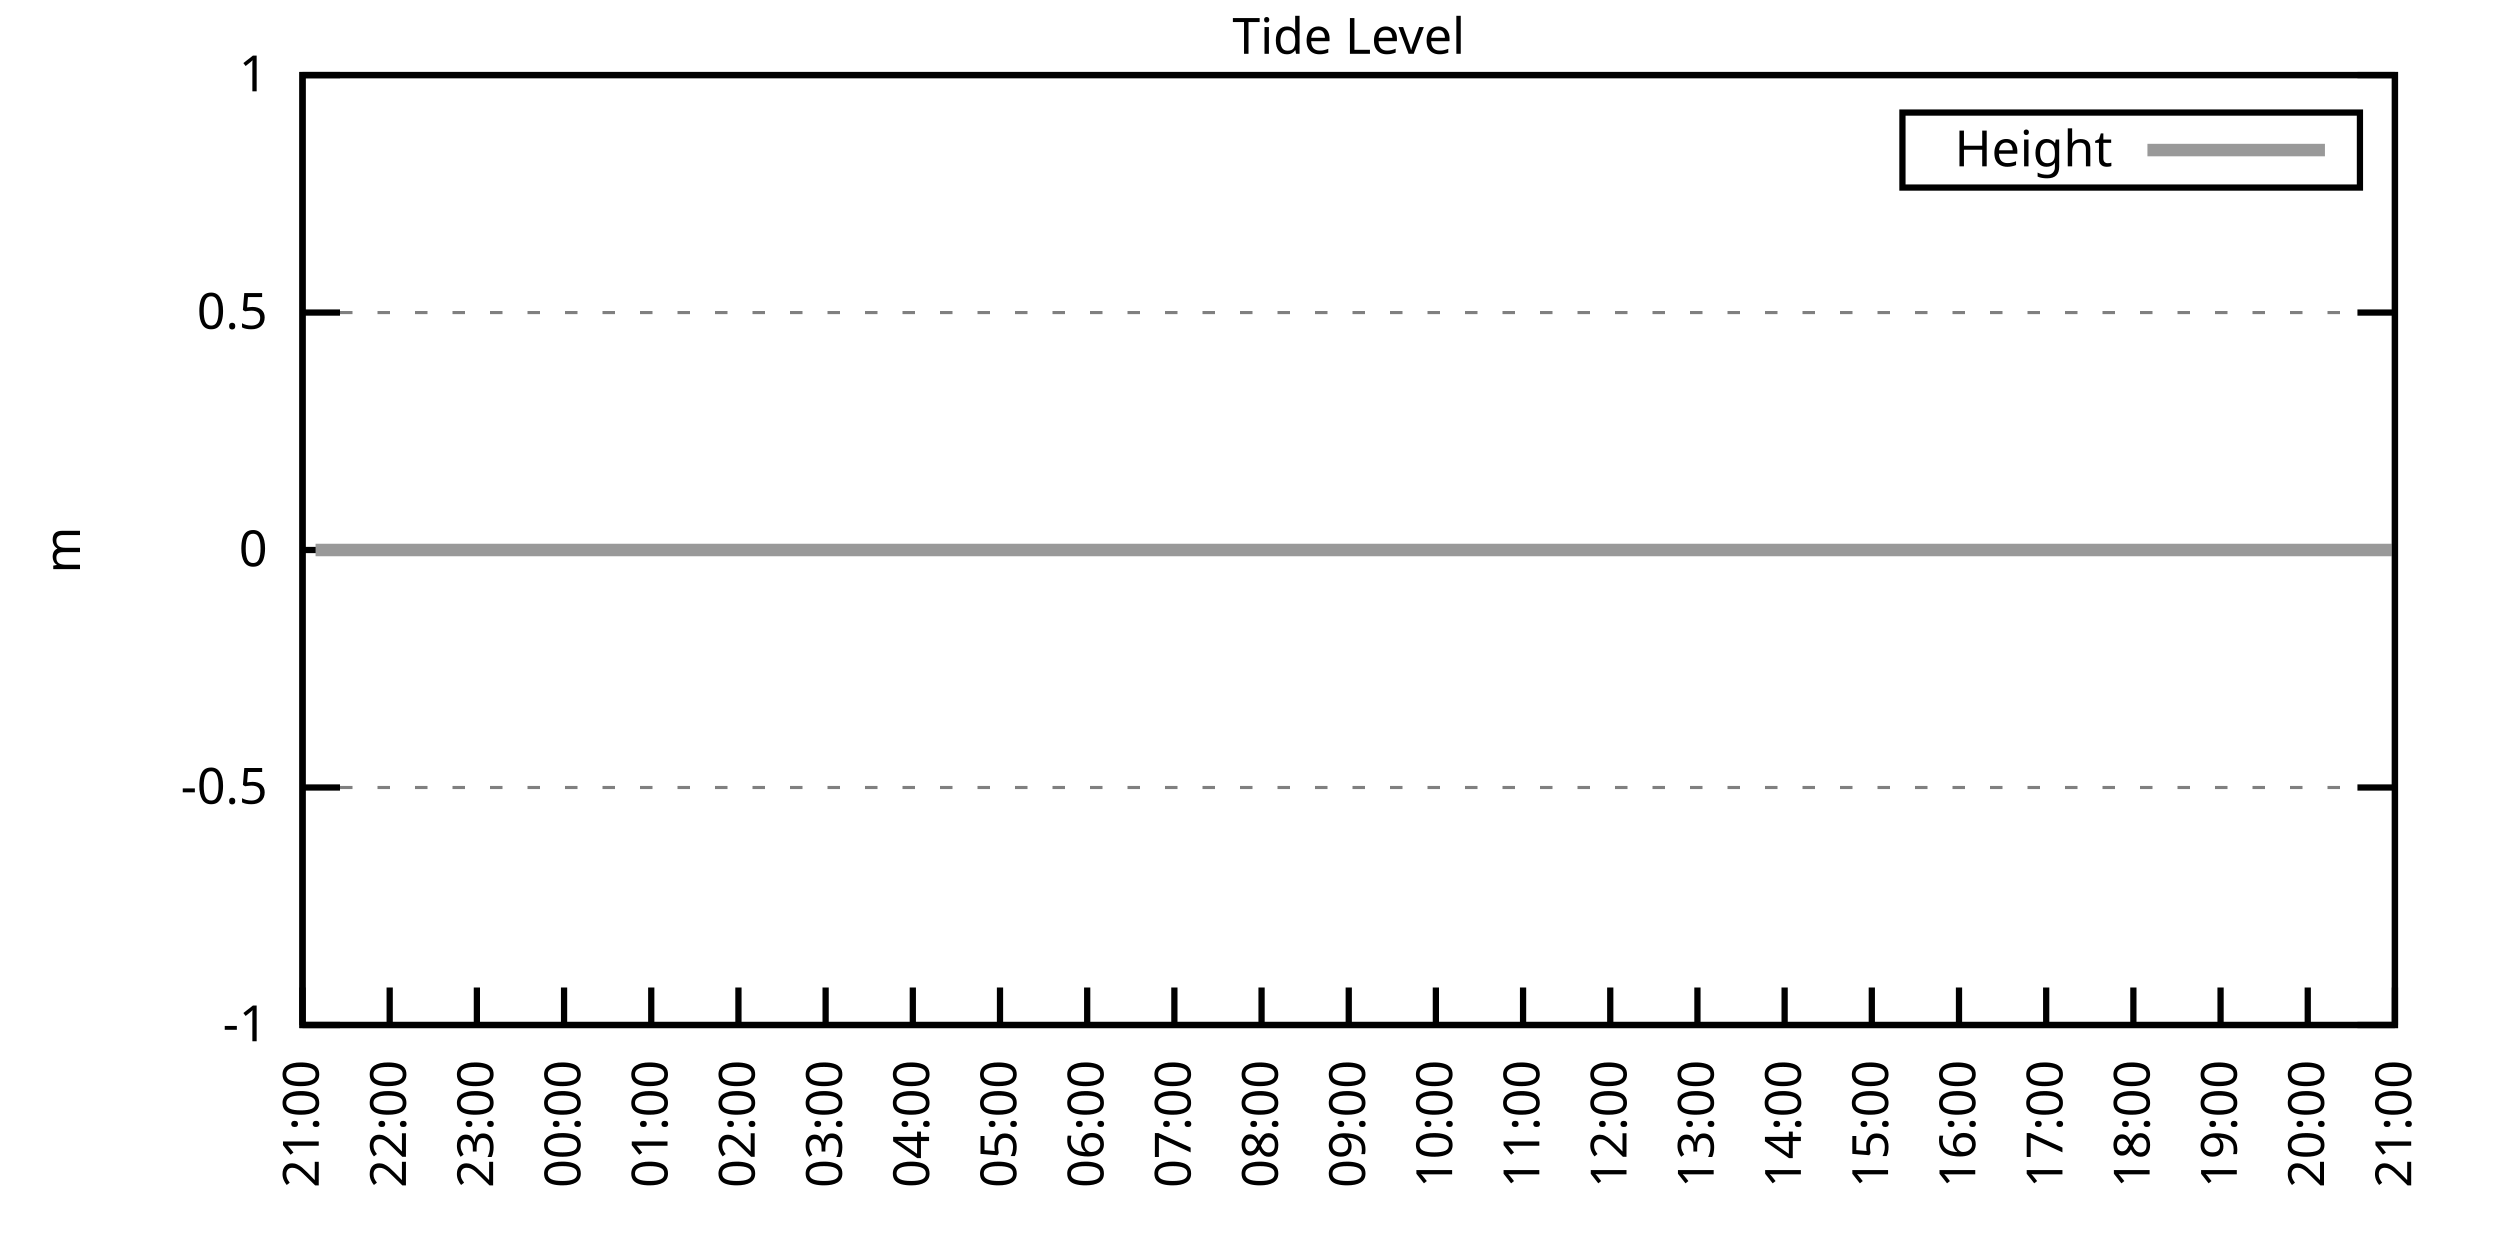
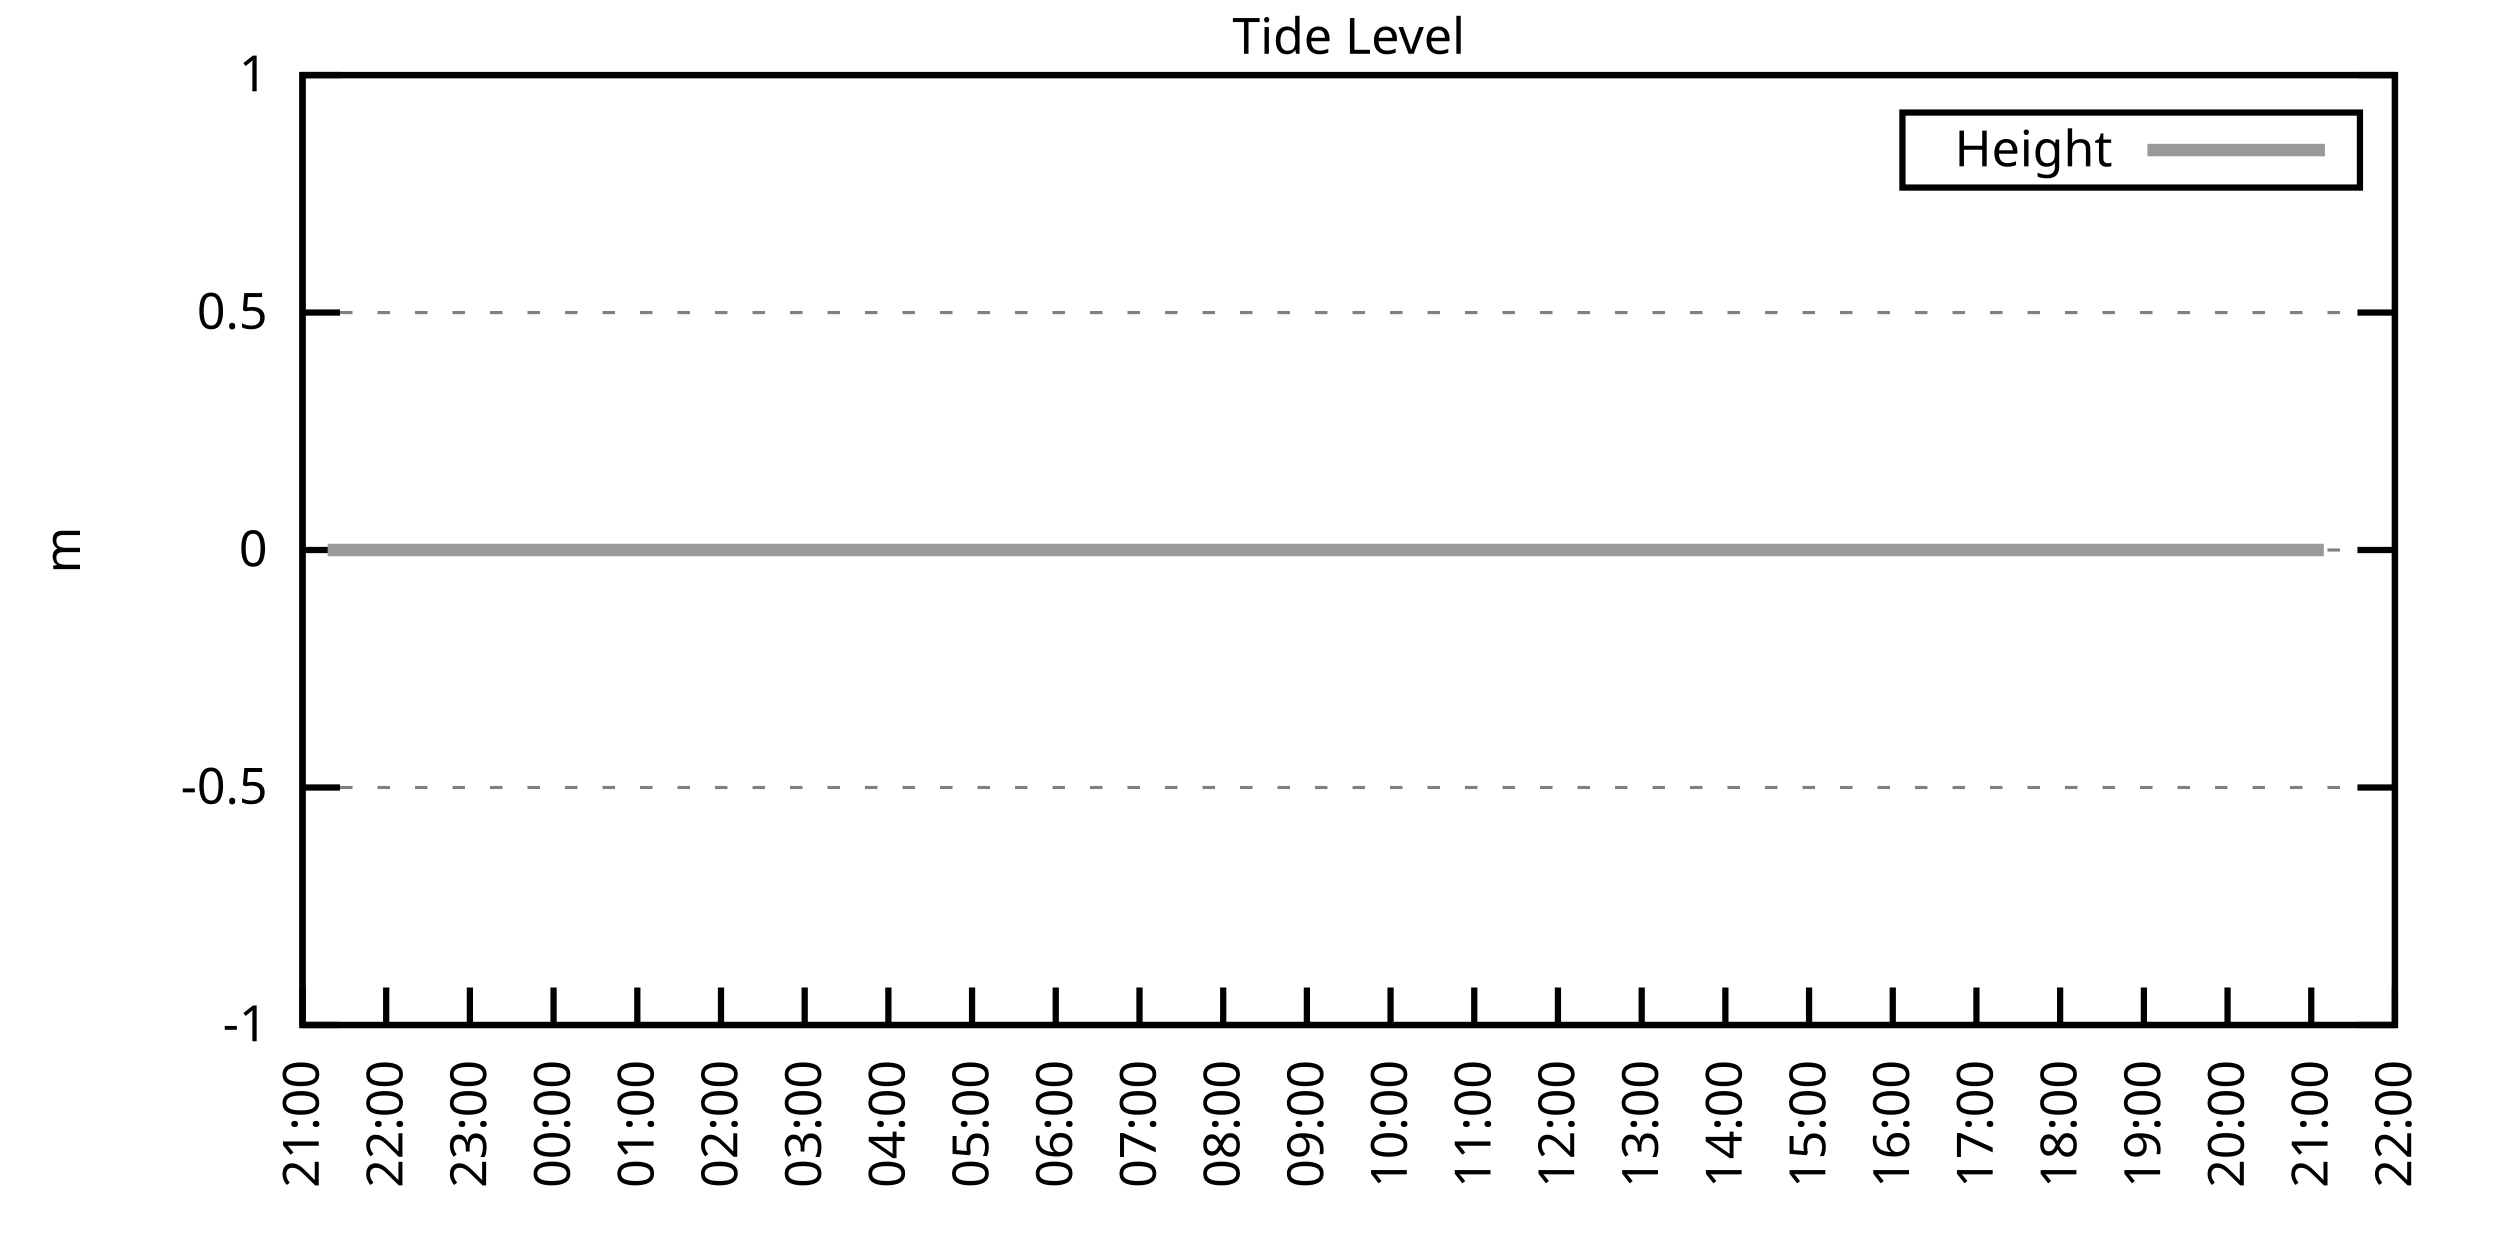
<svg xmlns="http://www.w3.org/2000/svg" xmlns:xlink="http://www.w3.org/1999/xlink" width="400" height="200" viewBox="0 0 400 200">
  <g id="gnuplot_canvas">
    <rect x="0" y="0" width="400" height="200" fill="none" />
    <defs>
      <circle id="gpDot" r="0.5" stroke-width="0.5" stroke="currentColor" />
      <path id="gpPt0" stroke-width="0.333" stroke="currentColor" d="M-1,0 h2 M0,-1 v2" />
      <path id="gpPt1" stroke-width="0.333" stroke="currentColor" d="M-1,-1 L1,1 M1,-1 L-1,1" />
      <path id="gpPt2" stroke-width="0.333" stroke="currentColor" d="M-1,0 L1,0 M0,-1 L0,1 M-1,-1 L1,1 M-1,1 L1,-1" />
      <rect id="gpPt3" stroke-width="0.333" stroke="currentColor" x="-1" y="-1" width="2" height="2" />
      <rect id="gpPt4" stroke-width="0.333" stroke="currentColor" fill="currentColor" x="-1" y="-1" width="2" height="2" />
      <circle id="gpPt5" stroke-width="0.333" stroke="currentColor" cx="0" cy="0" r="1" />
      <use xlink:href="#gpPt5" id="gpPt6" fill="currentColor" stroke="none" />
      <path id="gpPt7" stroke-width="0.333" stroke="currentColor" d="M0,-1.33 L-1.33,0.67 L1.33,0.67 z" />
      <use xlink:href="#gpPt7" id="gpPt8" fill="currentColor" stroke="none" />
      <use xlink:href="#gpPt7" id="gpPt9" stroke="currentColor" transform="rotate(180)" />
      <use xlink:href="#gpPt9" id="gpPt10" fill="currentColor" stroke="none" />
      <use xlink:href="#gpPt3" id="gpPt11" stroke="currentColor" transform="rotate(45)" />
      <use xlink:href="#gpPt11" id="gpPt12" fill="currentColor" stroke="none" />
      <path id="gpPt13" stroke-width="0.333" stroke="currentColor" d="M0,1.330 L1.265,0.411 L0.782,-1.067 L-0.782,-1.076 L-1.265,0.411 z" />
      <use xlink:href="#gpPt13" id="gpPt14" fill="currentColor" stroke="none" />
      <filter id="textbox" filterUnits="objectBoundingBox" x="0" y="0" height="1" width="1">
        <feFlood flood-color="white" flood-opacity="1" result="bgnd" />
        <feComposite in="SourceGraphic" in2="bgnd" operator="atop" />
      </filter>
      <filter id="greybox" filterUnits="objectBoundingBox" x="0" y="0" height="1" width="1">
        <feFlood flood-color="lightgrey" flood-opacity="1" result="grey" />
        <feComposite in="SourceGraphic" in2="grey" operator="atop" />
      </filter>
    </defs>
    <g fill="none" color="white" stroke="currentColor" stroke-width="1.00" stroke-linecap="butt" stroke-linejoin="miter">
</g>
    <g fill="none" color="black" stroke="currentColor" stroke-width="1.00" stroke-linecap="butt" stroke-linejoin="miter">
      <g stroke="none" shape-rendering="crispEdges">
        <polygon fill="rgb(255, 255, 255)" points="48.40,164.00 383.18,164.00 383.18,12.02 48.40,12.02 " />
      </g>
    </g>
    <g fill="none" color="black" stroke="currentColor" stroke-width="1.00" stroke-linecap="butt" stroke-linejoin="miter">
</g>
    <g fill="none" color="black" stroke="black" stroke-width="0.50" stroke-linecap="butt" stroke-linejoin="miter">
</g>
    <g fill="none" color="gray" stroke="currentColor" stroke-width="0.50" stroke-linecap="butt" stroke-linejoin="miter">
      <path stroke="gray" stroke-dasharray="2,4" class="gridline" d="M48.40,164.00 L383.19,164.00  " />
    </g>
    <g fill="none" color="gray" stroke="gray" stroke-width="1.00" stroke-linecap="butt" stroke-linejoin="miter">
</g>
    <g fill="none" color="black" stroke="currentColor" stroke-width="1.00" stroke-linecap="butt" stroke-linejoin="miter">
      <path stroke="black" d="M48.40,164.00 L54.40,164.00 M383.19,164.00 L377.19,164.00  " />
      <g transform="translate(42.80,166.60)" stroke="none" fill="black" font-family="Sans" font-size="8.00" text-anchor="end">
        <text>
          <tspan font-family="Sans">-1</tspan>
        </text>
      </g>
    </g>
    <g fill="none" color="black" stroke="currentColor" stroke-width="1.00" stroke-linecap="butt" stroke-linejoin="miter">
</g>
    <g fill="none" color="black" stroke="black" stroke-width="0.50" stroke-linecap="butt" stroke-linejoin="miter">
</g>
    <g fill="none" color="gray" stroke="currentColor" stroke-width="0.50" stroke-linecap="butt" stroke-linejoin="miter">
      <path stroke="gray" stroke-dasharray="2,4" class="gridline" d="M48.40,126.00 L383.19,126.00  " />
    </g>
    <g fill="none" color="gray" stroke="gray" stroke-width="1.00" stroke-linecap="butt" stroke-linejoin="miter">
</g>
    <g fill="none" color="black" stroke="currentColor" stroke-width="1.00" stroke-linecap="butt" stroke-linejoin="miter">
      <path stroke="black" d="M48.40,126.00 L54.40,126.00 M383.19,126.00 L377.19,126.00  " />
      <g transform="translate(42.80,128.60)" stroke="none" fill="black" font-family="Sans" font-size="8.00" text-anchor="end">
        <text>
          <tspan font-family="Sans">-0.5</tspan>
        </text>
      </g>
    </g>
    <g fill="none" color="black" stroke="currentColor" stroke-width="1.00" stroke-linecap="butt" stroke-linejoin="miter">
</g>
    <g fill="none" color="black" stroke="black" stroke-width="0.50" stroke-linecap="butt" stroke-linejoin="miter">
</g>
    <g fill="none" color="gray" stroke="currentColor" stroke-width="0.50" stroke-linecap="butt" stroke-linejoin="miter">
      <path stroke="gray" stroke-dasharray="2,4" class="gridline" d="M48.40,88.00 L383.19,88.00  " />
    </g>
    <g fill="none" color="gray" stroke="gray" stroke-width="1.00" stroke-linecap="butt" stroke-linejoin="miter">
</g>
    <g fill="none" color="black" stroke="currentColor" stroke-width="1.00" stroke-linecap="butt" stroke-linejoin="miter">
      <path stroke="black" d="M48.40,88.00 L54.40,88.00 M383.19,88.00 L377.19,88.00  " />
      <g transform="translate(42.80,90.60)" stroke="none" fill="black" font-family="Sans" font-size="8.00" text-anchor="end">
        <text>
          <tspan font-family="Sans"> 0</tspan>
        </text>
      </g>
    </g>
    <g fill="none" color="black" stroke="currentColor" stroke-width="1.00" stroke-linecap="butt" stroke-linejoin="miter">
</g>
    <g fill="none" color="black" stroke="black" stroke-width="0.50" stroke-linecap="butt" stroke-linejoin="miter">
</g>
    <g fill="none" color="gray" stroke="currentColor" stroke-width="0.50" stroke-linecap="butt" stroke-linejoin="miter">
      <path stroke="gray" stroke-dasharray="2,4" class="gridline" d="M48.40,50.01 L383.19,50.01  " />
    </g>
    <g fill="none" color="gray" stroke="gray" stroke-width="1.00" stroke-linecap="butt" stroke-linejoin="miter">
</g>
    <g fill="none" color="black" stroke="currentColor" stroke-width="1.00" stroke-linecap="butt" stroke-linejoin="miter">
      <path stroke="black" d="M48.40,50.01 L54.40,50.01 M383.19,50.01 L377.19,50.01  " />
      <g transform="translate(42.80,52.61)" stroke="none" fill="black" font-family="Sans" font-size="8.00" text-anchor="end">
        <text>
          <tspan font-family="Sans"> 0.5</tspan>
        </text>
      </g>
    </g>
    <g fill="none" color="black" stroke="currentColor" stroke-width="1.00" stroke-linecap="butt" stroke-linejoin="miter">
</g>
    <g fill="none" color="black" stroke="black" stroke-width="0.50" stroke-linecap="butt" stroke-linejoin="miter">
</g>
    <g fill="none" color="gray" stroke="currentColor" stroke-width="0.50" stroke-linecap="butt" stroke-linejoin="miter">
      <path stroke="gray" stroke-dasharray="2,4" class="gridline" d="M48.40,12.01 L383.19,12.01  " />
    </g>
    <g fill="none" color="gray" stroke="gray" stroke-width="1.00" stroke-linecap="butt" stroke-linejoin="miter">
</g>
    <g fill="none" color="black" stroke="currentColor" stroke-width="1.00" stroke-linecap="butt" stroke-linejoin="miter">
      <path stroke="black" d="M48.40,12.01 L54.40,12.01 M383.19,12.01 L377.19,12.01  " />
      <g transform="translate(42.80,14.61)" stroke="none" fill="black" font-family="Sans" font-size="8.00" text-anchor="end">
        <text>
          <tspan font-family="Sans"> 1</tspan>
        </text>
      </g>
    </g>
    <g fill="none" color="black" stroke="currentColor" stroke-width="1.00" stroke-linecap="butt" stroke-linejoin="miter">
      <path stroke="black" d="M48.40,164.00 L48.40,158.00  " />
      <g transform="translate(51.00,169.60) rotate(270.00)" stroke="none" fill="black" font-family="Sans" font-size="8.00" text-anchor="end">
        <text>
          <tspan font-family="Sans">21:00</tspan>
        </text>
      </g>
    </g>
    <g fill="none" color="black" stroke="currentColor" stroke-width="1.00" stroke-linecap="butt" stroke-linejoin="miter">
-       <path stroke="black" d="M62.35,164.00 L62.35,158.00  " />
-       <g transform="translate(64.95,169.60) rotate(270.00)" stroke="none" fill="black" font-family="Sans" font-size="8.00" text-anchor="end">
+       <path stroke="black" d="M61.79,164.00 L61.79,158.00  " />
+       <g transform="translate(64.39,169.60) rotate(270.00)" stroke="none" fill="black" font-family="Sans" font-size="8.00" text-anchor="end">
        <text>
          <tspan font-family="Sans">22:00</tspan>
        </text>
      </g>
    </g>
    <g fill="none" color="black" stroke="currentColor" stroke-width="1.00" stroke-linecap="butt" stroke-linejoin="miter">
-       <path stroke="black" d="M76.30,164.00 L76.30,158.00  " />
-       <g transform="translate(78.90,169.60) rotate(270.00)" stroke="none" fill="black" font-family="Sans" font-size="8.00" text-anchor="end">
+       <path stroke="black" d="M75.18,164.00 L75.18,158.00  " />
+       <g transform="translate(77.78,169.60) rotate(270.00)" stroke="none" fill="black" font-family="Sans" font-size="8.00" text-anchor="end">
        <text>
          <tspan font-family="Sans">23:00</tspan>
        </text>
      </g>
    </g>
    <g fill="none" color="black" stroke="currentColor" stroke-width="1.00" stroke-linecap="butt" stroke-linejoin="miter">
-       <path stroke="black" d="M90.25,164.00 L90.25,158.00  " />
-       <g transform="translate(92.85,169.60) rotate(270.00)" stroke="none" fill="black" font-family="Sans" font-size="8.00" text-anchor="end">
+       <path stroke="black" d="M88.57,164.00 L88.57,158.00  " />
+       <g transform="translate(91.17,169.60) rotate(270.00)" stroke="none" fill="black" font-family="Sans" font-size="8.00" text-anchor="end">
        <text>
          <tspan font-family="Sans">00:00</tspan>
        </text>
      </g>
    </g>
    <g fill="none" color="black" stroke="currentColor" stroke-width="1.00" stroke-linecap="butt" stroke-linejoin="miter">
-       <path stroke="black" d="M104.20,164.00 L104.20,158.00  " />
-       <g transform="translate(106.80,169.60) rotate(270.00)" stroke="none" fill="black" font-family="Sans" font-size="8.00" text-anchor="end">
+       <path stroke="black" d="M101.97,164.00 L101.97,158.00  " />
+       <g transform="translate(104.57,169.60) rotate(270.00)" stroke="none" fill="black" font-family="Sans" font-size="8.00" text-anchor="end">
        <text>
          <tspan font-family="Sans">01:00</tspan>
        </text>
      </g>
    </g>
    <g fill="none" color="black" stroke="currentColor" stroke-width="1.00" stroke-linecap="butt" stroke-linejoin="miter">
-       <path stroke="black" d="M118.15,164.00 L118.15,158.00  " />
-       <g transform="translate(120.75,169.60) rotate(270.00)" stroke="none" fill="black" font-family="Sans" font-size="8.00" text-anchor="end">
+       <path stroke="black" d="M115.36,164.00 L115.36,158.00  " />
+       <g transform="translate(117.96,169.60) rotate(270.00)" stroke="none" fill="black" font-family="Sans" font-size="8.00" text-anchor="end">
        <text>
          <tspan font-family="Sans">02:00</tspan>
        </text>
      </g>
    </g>
    <g fill="none" color="black" stroke="currentColor" stroke-width="1.00" stroke-linecap="butt" stroke-linejoin="miter">
-       <path stroke="black" d="M132.10,164.00 L132.10,158.00  " />
-       <g transform="translate(134.70,169.60) rotate(270.00)" stroke="none" fill="black" font-family="Sans" font-size="8.00" text-anchor="end">
+       <path stroke="black" d="M128.75,164.00 L128.75,158.00  " />
+       <g transform="translate(131.35,169.60) rotate(270.00)" stroke="none" fill="black" font-family="Sans" font-size="8.00" text-anchor="end">
        <text>
          <tspan font-family="Sans">03:00</tspan>
        </text>
      </g>
    </g>
    <g fill="none" color="black" stroke="currentColor" stroke-width="1.00" stroke-linecap="butt" stroke-linejoin="miter">
-       <path stroke="black" d="M146.05,164.00 L146.05,158.00  " />
-       <g transform="translate(148.65,169.60) rotate(270.00)" stroke="none" fill="black" font-family="Sans" font-size="8.00" text-anchor="end">
+       <path stroke="black" d="M142.14,164.00 L142.14,158.00  " />
+       <g transform="translate(144.74,169.60) rotate(270.00)" stroke="none" fill="black" font-family="Sans" font-size="8.00" text-anchor="end">
        <text>
          <tspan font-family="Sans">04:00</tspan>
        </text>
      </g>
    </g>
    <g fill="none" color="black" stroke="currentColor" stroke-width="1.00" stroke-linecap="butt" stroke-linejoin="miter">
-       <path stroke="black" d="M160.00,164.00 L160.00,158.00  " />
-       <g transform="translate(162.60,169.60) rotate(270.00)" stroke="none" fill="black" font-family="Sans" font-size="8.00" text-anchor="end">
+       <path stroke="black" d="M155.53,164.00 L155.53,158.00  " />
+       <g transform="translate(158.13,169.60) rotate(270.00)" stroke="none" fill="black" font-family="Sans" font-size="8.00" text-anchor="end">
        <text>
          <tspan font-family="Sans">05:00</tspan>
        </text>
      </g>
    </g>
    <g fill="none" color="black" stroke="currentColor" stroke-width="1.00" stroke-linecap="butt" stroke-linejoin="miter">
-       <path stroke="black" d="M173.95,164.00 L173.95,158.00  " />
-       <g transform="translate(176.55,169.60) rotate(270.00)" stroke="none" fill="black" font-family="Sans" font-size="8.00" text-anchor="end">
+       <path stroke="black" d="M168.92,164.00 L168.92,158.00  " />
+       <g transform="translate(171.52,169.60) rotate(270.00)" stroke="none" fill="black" font-family="Sans" font-size="8.00" text-anchor="end">
        <text>
          <tspan font-family="Sans">06:00</tspan>
        </text>
      </g>
    </g>
    <g fill="none" color="black" stroke="currentColor" stroke-width="1.00" stroke-linecap="butt" stroke-linejoin="miter">
-       <path stroke="black" d="M187.90,164.00 L187.90,158.00  " />
-       <g transform="translate(190.50,169.60) rotate(270.00)" stroke="none" fill="black" font-family="Sans" font-size="8.00" text-anchor="end">
+       <path stroke="black" d="M182.32,164.00 L182.32,158.00  " />
+       <g transform="translate(184.92,169.60) rotate(270.00)" stroke="none" fill="black" font-family="Sans" font-size="8.00" text-anchor="end">
        <text>
          <tspan font-family="Sans">07:00</tspan>
        </text>
      </g>
    </g>
    <g fill="none" color="black" stroke="currentColor" stroke-width="1.00" stroke-linecap="butt" stroke-linejoin="miter">
-       <path stroke="black" d="M201.85,164.00 L201.85,158.00  " />
-       <g transform="translate(204.45,169.60) rotate(270.00)" stroke="none" fill="black" font-family="Sans" font-size="8.00" text-anchor="end">
+       <path stroke="black" d="M195.71,164.00 L195.71,158.00  " />
+       <g transform="translate(198.31,169.60) rotate(270.00)" stroke="none" fill="black" font-family="Sans" font-size="8.00" text-anchor="end">
        <text>
          <tspan font-family="Sans">08:00</tspan>
        </text>
      </g>
    </g>
    <g fill="none" color="black" stroke="currentColor" stroke-width="1.00" stroke-linecap="butt" stroke-linejoin="miter">
-       <path stroke="black" d="M215.80,164.00 L215.80,158.00  " />
-       <g transform="translate(218.40,169.60) rotate(270.00)" stroke="none" fill="black" font-family="Sans" font-size="8.00" text-anchor="end">
+       <path stroke="black" d="M209.10,164.00 L209.10,158.00  " />
+       <g transform="translate(211.70,169.60) rotate(270.00)" stroke="none" fill="black" font-family="Sans" font-size="8.00" text-anchor="end">
        <text>
          <tspan font-family="Sans">09:00</tspan>
        </text>
      </g>
    </g>
    <g fill="none" color="black" stroke="currentColor" stroke-width="1.00" stroke-linecap="butt" stroke-linejoin="miter">
-       <path stroke="black" d="M229.74,164.00 L229.74,158.00  " />
-       <g transform="translate(232.34,169.60) rotate(270.00)" stroke="none" fill="black" font-family="Sans" font-size="8.00" text-anchor="end">
+       <path stroke="black" d="M222.49,164.00 L222.49,158.00  " />
+       <g transform="translate(225.09,169.60) rotate(270.00)" stroke="none" fill="black" font-family="Sans" font-size="8.00" text-anchor="end">
        <text>
          <tspan font-family="Sans">10:00</tspan>
        </text>
      </g>
    </g>
    <g fill="none" color="black" stroke="currentColor" stroke-width="1.00" stroke-linecap="butt" stroke-linejoin="miter">
-       <path stroke="black" d="M243.69,164.00 L243.69,158.00  " />
-       <g transform="translate(246.29,169.60) rotate(270.00)" stroke="none" fill="black" font-family="Sans" font-size="8.00" text-anchor="end">
+       <path stroke="black" d="M235.88,164.00 L235.88,158.00  " />
+       <g transform="translate(238.48,169.60) rotate(270.00)" stroke="none" fill="black" font-family="Sans" font-size="8.00" text-anchor="end">
        <text>
          <tspan font-family="Sans">11:00</tspan>
        </text>
      </g>
    </g>
    <g fill="none" color="black" stroke="currentColor" stroke-width="1.00" stroke-linecap="butt" stroke-linejoin="miter">
-       <path stroke="black" d="M257.64,164.00 L257.64,158.00  " />
-       <g transform="translate(260.24,169.60) rotate(270.00)" stroke="none" fill="black" font-family="Sans" font-size="8.00" text-anchor="end">
+       <path stroke="black" d="M249.27,164.00 L249.27,158.00  " />
+       <g transform="translate(251.87,169.60) rotate(270.00)" stroke="none" fill="black" font-family="Sans" font-size="8.00" text-anchor="end">
        <text>
          <tspan font-family="Sans">12:00</tspan>
        </text>
      </g>
    </g>
    <g fill="none" color="black" stroke="currentColor" stroke-width="1.00" stroke-linecap="butt" stroke-linejoin="miter">
-       <path stroke="black" d="M271.59,164.00 L271.59,158.00  " />
-       <g transform="translate(274.19,169.60) rotate(270.00)" stroke="none" fill="black" font-family="Sans" font-size="8.00" text-anchor="end">
+       <path stroke="black" d="M262.67,164.00 L262.67,158.00  " />
+       <g transform="translate(265.27,169.60) rotate(270.00)" stroke="none" fill="black" font-family="Sans" font-size="8.00" text-anchor="end">
        <text>
          <tspan font-family="Sans">13:00</tspan>
        </text>
      </g>
    </g>
    <g fill="none" color="black" stroke="currentColor" stroke-width="1.00" stroke-linecap="butt" stroke-linejoin="miter">
-       <path stroke="black" d="M285.54,164.00 L285.54,158.00  " />
-       <g transform="translate(288.14,169.60) rotate(270.00)" stroke="none" fill="black" font-family="Sans" font-size="8.00" text-anchor="end">
+       <path stroke="black" d="M276.06,164.00 L276.06,158.00  " />
+       <g transform="translate(278.66,169.60) rotate(270.00)" stroke="none" fill="black" font-family="Sans" font-size="8.00" text-anchor="end">
        <text>
          <tspan font-family="Sans">14:00</tspan>
        </text>
      </g>
    </g>
    <g fill="none" color="black" stroke="currentColor" stroke-width="1.00" stroke-linecap="butt" stroke-linejoin="miter">
-       <path stroke="black" d="M299.49,164.00 L299.49,158.00  " />
-       <g transform="translate(302.09,169.60) rotate(270.00)" stroke="none" fill="black" font-family="Sans" font-size="8.00" text-anchor="end">
+       <path stroke="black" d="M289.45,164.00 L289.45,158.00  " />
+       <g transform="translate(292.05,169.60) rotate(270.00)" stroke="none" fill="black" font-family="Sans" font-size="8.00" text-anchor="end">
        <text>
          <tspan font-family="Sans">15:00</tspan>
        </text>
      </g>
    </g>
    <g fill="none" color="black" stroke="currentColor" stroke-width="1.00" stroke-linecap="butt" stroke-linejoin="miter">
-       <path stroke="black" d="M313.44,164.00 L313.44,158.00  " />
-       <g transform="translate(316.04,169.60) rotate(270.00)" stroke="none" fill="black" font-family="Sans" font-size="8.00" text-anchor="end">
+       <path stroke="black" d="M302.84,164.00 L302.84,158.00  " />
+       <g transform="translate(305.44,169.60) rotate(270.00)" stroke="none" fill="black" font-family="Sans" font-size="8.00" text-anchor="end">
        <text>
          <tspan font-family="Sans">16:00</tspan>
        </text>
      </g>
    </g>
    <g fill="none" color="black" stroke="currentColor" stroke-width="1.00" stroke-linecap="butt" stroke-linejoin="miter">
-       <path stroke="black" d="M327.39,164.00 L327.39,158.00  " />
-       <g transform="translate(329.99,169.60) rotate(270.00)" stroke="none" fill="black" font-family="Sans" font-size="8.00" text-anchor="end">
+       <path stroke="black" d="M316.23,164.00 L316.23,158.00  " />
+       <g transform="translate(318.83,169.60) rotate(270.00)" stroke="none" fill="black" font-family="Sans" font-size="8.00" text-anchor="end">
        <text>
          <tspan font-family="Sans">17:00</tspan>
        </text>
      </g>
    </g>
    <g fill="none" color="black" stroke="currentColor" stroke-width="1.00" stroke-linecap="butt" stroke-linejoin="miter">
-       <path stroke="black" d="M341.34,164.00 L341.34,158.00  " />
-       <g transform="translate(343.94,169.60) rotate(270.00)" stroke="none" fill="black" font-family="Sans" font-size="8.00" text-anchor="end">
+       <path stroke="black" d="M329.62,164.00 L329.62,158.00  " />
+       <g transform="translate(332.22,169.60) rotate(270.00)" stroke="none" fill="black" font-family="Sans" font-size="8.00" text-anchor="end">
        <text>
          <tspan font-family="Sans">18:00</tspan>
        </text>
      </g>
    </g>
    <g fill="none" color="black" stroke="currentColor" stroke-width="1.00" stroke-linecap="butt" stroke-linejoin="miter">
-       <path stroke="black" d="M355.29,164.00 L355.29,158.00  " />
-       <g transform="translate(357.89,169.60) rotate(270.00)" stroke="none" fill="black" font-family="Sans" font-size="8.00" text-anchor="end">
+       <path stroke="black" d="M343.02,164.00 L343.02,158.00  " />
+       <g transform="translate(345.62,169.60) rotate(270.00)" stroke="none" fill="black" font-family="Sans" font-size="8.00" text-anchor="end">
        <text>
          <tspan font-family="Sans">19:00</tspan>
        </text>
      </g>
    </g>
    <g fill="none" color="black" stroke="currentColor" stroke-width="1.00" stroke-linecap="butt" stroke-linejoin="miter">
-       <path stroke="black" d="M369.24,164.00 L369.24,158.00  " />
-       <g transform="translate(371.84,169.60) rotate(270.00)" stroke="none" fill="black" font-family="Sans" font-size="8.00" text-anchor="end">
+       <path stroke="black" d="M356.41,164.00 L356.41,158.00  " />
+       <g transform="translate(359.01,169.60) rotate(270.00)" stroke="none" fill="black" font-family="Sans" font-size="8.00" text-anchor="end">
        <text>
          <tspan font-family="Sans">20:00</tspan>
+         </text>
+       </g>
+     </g>
+     <g fill="none" color="black" stroke="currentColor" stroke-width="1.00" stroke-linecap="butt" stroke-linejoin="miter">
+       <path stroke="black" d="M369.80,164.00 L369.80,158.00  " />
+       <g transform="translate(372.40,169.60) rotate(270.00)" stroke="none" fill="black" font-family="Sans" font-size="8.00" text-anchor="end">
+         <text>
+           <tspan font-family="Sans">21:00</tspan>
        </text>
      </g>
    </g>
    <g fill="none" color="black" stroke="currentColor" stroke-width="1.00" stroke-linecap="butt" stroke-linejoin="miter">
      <path stroke="black" d="M383.19,164.00 L383.19,158.00  " />
      <g transform="translate(385.79,169.60) rotate(270.00)" stroke="none" fill="black" font-family="Sans" font-size="8.00" text-anchor="end">
        <text>
-           <tspan font-family="Sans">21:00</tspan>
+           <tspan font-family="Sans">22:00</tspan>
        </text>
      </g>
    </g>
    <g fill="none" color="black" stroke="currentColor" stroke-width="1.00" stroke-linecap="butt" stroke-linejoin="miter">
</g>
    <g fill="none" color="black" stroke="currentColor" stroke-width="1.00" stroke-linecap="butt" stroke-linejoin="miter">
      <path stroke="black" d="M48.40,12.01 L48.40,164.00 L383.19,164.00 L383.19,12.01 L48.40,12.01 Z  " />
    </g>
    <g fill="none" color="black" stroke="currentColor" stroke-width="1.00" stroke-linecap="butt" stroke-linejoin="miter">
</g>
    <g fill="none" color="black" stroke="currentColor" stroke-width="1.00" stroke-linecap="butt" stroke-linejoin="miter">
      <path stroke="black" d="M304.39,30.01 L304.39,18.01 L377.59,18.01 L377.59,30.01 L304.39,30.01 Z  " />
    </g>
    <g id="Tide_level_plot_1">
      <g fill="none" color="white" stroke="black" stroke-width="2.00" stroke-linecap="butt" stroke-linejoin="miter">
</g>
      <g fill="none" color="black" stroke="currentColor" stroke-width="2.00" stroke-linecap="butt" stroke-linejoin="miter">
        <g transform="translate(337.99,26.61)" stroke="none" fill="black" font-family="Sans" font-size="8.00" text-anchor="end">
          <text>
            <tspan font-family="Sans">Height</tspan>
          </text>
        </g>
      </g>
      <g fill="none" color="black" stroke="currentColor" stroke-width="2.00" stroke-linecap="butt" stroke-linejoin="miter">
-         <path stroke="rgb(153, 153, 153)" d="M343.59,24.01 L371.99,24.01 M50.49,88.00 L52.58,88.00 L55.14,88.00 L57.23,88.00 L59.33,88.00 L61.88,88.00   L64.44,88.00 L66.53,88.00 L68.86,88.00 L71.18,88.00 L73.74,88.00 L75.83,88.00 L78.16,88.00 L80.48,88.00   L83.04,88.00 L85.13,88.00 L87.46,88.00 L89.78,88.00 L92.11,88.00 L94.43,88.00 L96.53,88.00 L99.08,88.00   L101.41,88.00 L103.97,88.00 L106.29,88.00 L108.62,88.00 L110.71,88.00 L113.03,88.00 L115.59,88.00 L117.68,88.00   L120.01,88.00 L122.57,88.00 L124.66,88.00 L126.98,88.00 L129.54,88.00 L131.63,88.00 L133.96,88.00 L136.28,88.00   L138.84,88.00 L141.16,88.00 L143.26,88.00 L145.58,88.00 L148.14,88.00 L150.23,88.00 L152.56,88.00 L155.11,88.00   L157.21,88.00 L159.76,88.00 L162.09,88.00 L164.41,88.00 L166.74,88.00 L169.06,88.00 L171.16,88.00 L173.48,88.00   L176.04,88.00 L178.13,88.00 L180.46,88.00 L183.01,88.00 L185.11,88.00 L187.43,88.00 L189.99,88.00 L192.31,88.00   L194.41,88.00 L196.73,88.00 L199.06,88.00 L201.38,88.00 L203.71,88.00 L206.26,88.00 L208.36,88.00 L210.91,88.00   L212.77,88.00 L215.33,88.00 L217.42,88.00 L220.21,88.00 L222.30,88.00 L224.63,88.00 L227.19,88.00 L229.28,88.00   L231.60,88.00 L233.93,88.00 L236.02,88.00 L238.58,88.00 L240.67,88.00 L243.46,88.00 L245.55,88.00 L248.11,88.00   L250.20,88.00 L252.76,88.00 L255.09,88.00 L257.41,88.00 L259.27,88.00 L261.83,88.00 L263.92,88.00 L266.48,88.00   L269.04,88.00 L271.13,88.00 L273.69,88.00 L275.78,88.00 L277.87,88.00 L280.66,88.00 L282.75,88.00 L285.08,88.00   L287.40,88.00 L289.73,88.00 L292.29,88.00 L294.61,88.00 L296.70,88.00 L299.03,88.00 L301.58,88.00 L303.91,88.00   L305.77,88.00 L308.56,88.00 L310.42,88.00 L313.21,88.00 L315.30,88.00 L317.86,88.00 L319.95,88.00 L322.51,88.00   L324.37,88.00 L326.93,88.00 L329.02,88.00 L331.58,88.00 L333.90,88.00 L336.46,88.00 L338.78,88.00 L340.64,88.00   L343.20,88.00 L345.76,88.00 L347.85,88.00 L350.18,88.00 L352.73,88.00 L354.83,88.00 L357.38,88.00 L359.48,88.00   L362.03,88.00 L364.13,88.00 L366.45,88.00 L368.78,88.00 L371.33,88.00 L373.66,88.00 L375.52,88.00 L378.08,88.00   L380.40,88.00 L382.96,88.00  " />
+         <path stroke="rgb(153, 153, 153)" d="M343.59,24.01 L371.99,24.01 M52.42,88.00 L54.87,88.00 L56.88,88.00 L58.89,88.00 L61.35,88.00 L63.80,88.00   L65.81,88.00 L68.04,88.00 L70.27,88.00 L72.73,88.00 L74.74,88.00 L76.97,88.00 L79.20,88.00 L81.66,88.00   L83.66,88.00 L85.90,88.00 L88.13,88.00 L90.36,88.00 L92.59,88.00 L94.60,88.00 L97.06,88.00 L99.29,88.00   L101.74,88.00 L103.98,88.00 L106.21,88.00 L108.22,88.00 L110.45,88.00 L112.90,88.00 L114.91,88.00 L117.14,88.00   L119.60,88.00 L121.61,88.00 L123.84,88.00 L126.29,88.00 L128.30,88.00 L130.54,88.00 L132.77,88.00 L135.22,88.00   L137.45,88.00 L139.46,88.00 L141.69,88.00 L144.15,88.00 L146.16,88.00 L148.39,88.00 L150.85,88.00 L152.85,88.00   L155.31,88.00 L157.54,88.00 L159.77,88.00 L162.01,88.00 L164.24,88.00 L166.25,88.00 L168.48,88.00 L170.93,88.00   L172.94,88.00 L175.17,88.00 L177.63,88.00 L179.64,88.00 L181.87,88.00 L184.32,88.00 L186.56,88.00 L188.57,88.00   L190.80,88.00 L193.03,88.00 L195.26,88.00 L197.49,88.00 L199.95,88.00 L201.96,88.00 L204.41,88.00 L206.20,88.00   L208.65,88.00 L210.66,88.00 L213.34,88.00 L215.35,88.00 L217.58,88.00 L220.04,88.00 L222.04,88.00 L224.28,88.00   L226.51,88.00 L228.52,88.00 L230.97,88.00 L232.98,88.00 L235.66,88.00 L237.67,88.00 L240.12,88.00 L242.13,88.00   L244.59,88.00 L246.82,88.00 L249.05,88.00 L250.84,88.00 L253.29,88.00 L255.30,88.00 L257.76,88.00 L260.21,88.00   L262.22,88.00 L264.67,88.00 L266.68,88.00 L268.69,88.00 L271.37,88.00 L273.38,88.00 L275.61,88.00 L277.84,88.00   L280.07,88.00 L282.53,88.00 L284.76,88.00 L286.77,88.00 L289.00,88.00 L291.46,88.00 L293.69,88.00 L295.48,88.00   L298.15,88.00 L299.94,88.00 L302.62,88.00 L304.63,88.00 L307.08,88.00 L309.09,88.00 L311.54,88.00 L313.33,88.00   L315.79,88.00 L317.79,88.00 L320.25,88.00 L322.48,88.00 L324.94,88.00 L327.17,88.00 L328.95,88.00 L331.41,88.00   L333.86,88.00 L335.87,88.00 L338.10,88.00 L340.56,88.00 L342.57,88.00 L345.02,88.00 L347.03,88.00 L349.49,88.00   L351.50,88.00 L353.73,88.00 L355.96,88.00 L358.42,88.00 L360.65,88.00 L362.43,88.00 L364.89,88.00 L367.12,88.00   L369.58,88.00 L371.81,88.00  " />
      </g>
    </g>
    <g fill="none" color="black" stroke="currentColor" stroke-width="2.00" stroke-linecap="butt" stroke-linejoin="miter">
</g>
    <g fill="none" color="black" stroke="black" stroke-width="1.00" stroke-linecap="butt" stroke-linejoin="miter">
</g>
    <g fill="none" color="black" stroke="currentColor" stroke-width="1.00" stroke-linecap="butt" stroke-linejoin="miter">
      <path stroke="black" d="M48.40,12.01 L48.40,164.00 L383.19,164.00 L383.19,12.01 L48.40,12.01 Z  " />
      <g transform="translate(12.80,88.01) rotate(270.00)" stroke="none" fill="black" font-family="Sans" font-size="8.00" text-anchor="middle">
        <text>
          <tspan font-family="Sans">m</tspan>
        </text>
      </g>
    </g>
    <g fill="none" color="black" stroke="currentColor" stroke-width="1.00" stroke-linecap="butt" stroke-linejoin="miter">
</g>
    <g fill="none" color="black" stroke="currentColor" stroke-width="1.00" stroke-linecap="butt" stroke-linejoin="miter">
      <g transform="translate(215.79,8.61)" stroke="none" fill="black" font-family="Sans" font-size="8.00" text-anchor="middle">
        <text>
          <tspan font-family="Sans">Tide Level</tspan>
        </text>
      </g>
    </g>
    <g fill="none" color="black" stroke="currentColor" stroke-width="1.00" stroke-linecap="butt" stroke-linejoin="miter">
</g>
  </g>
</svg>
